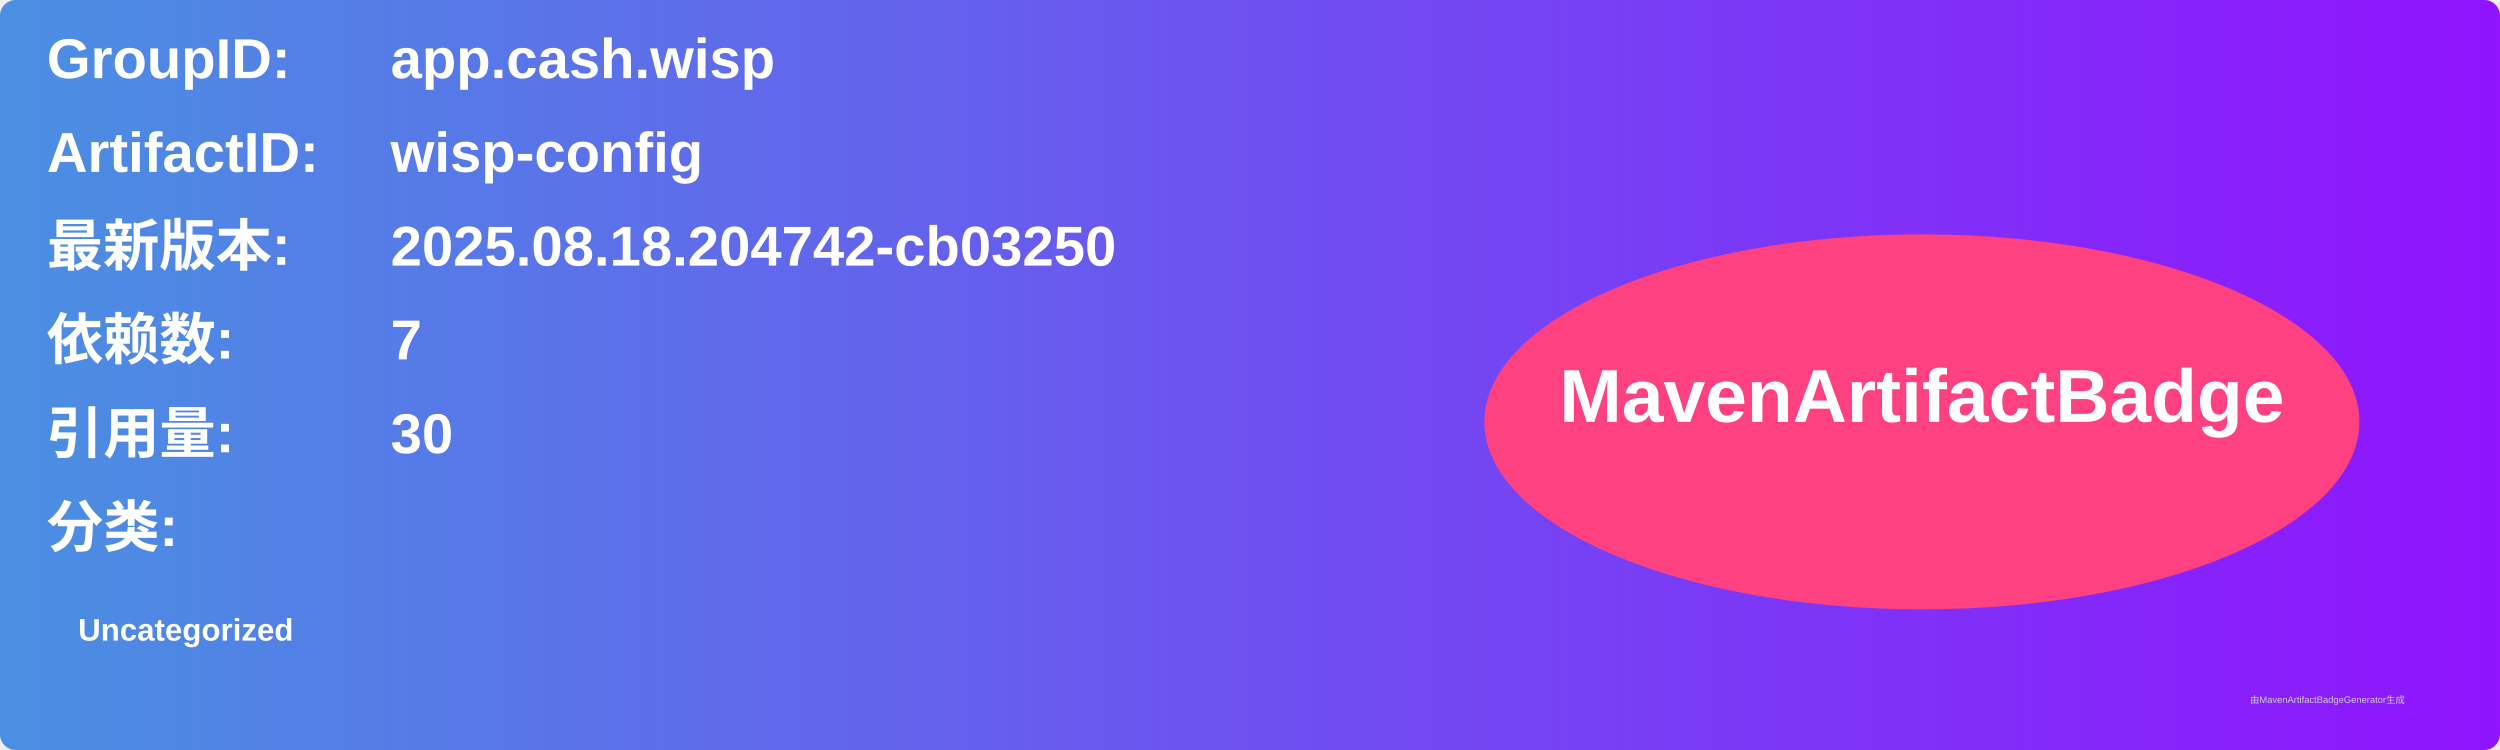
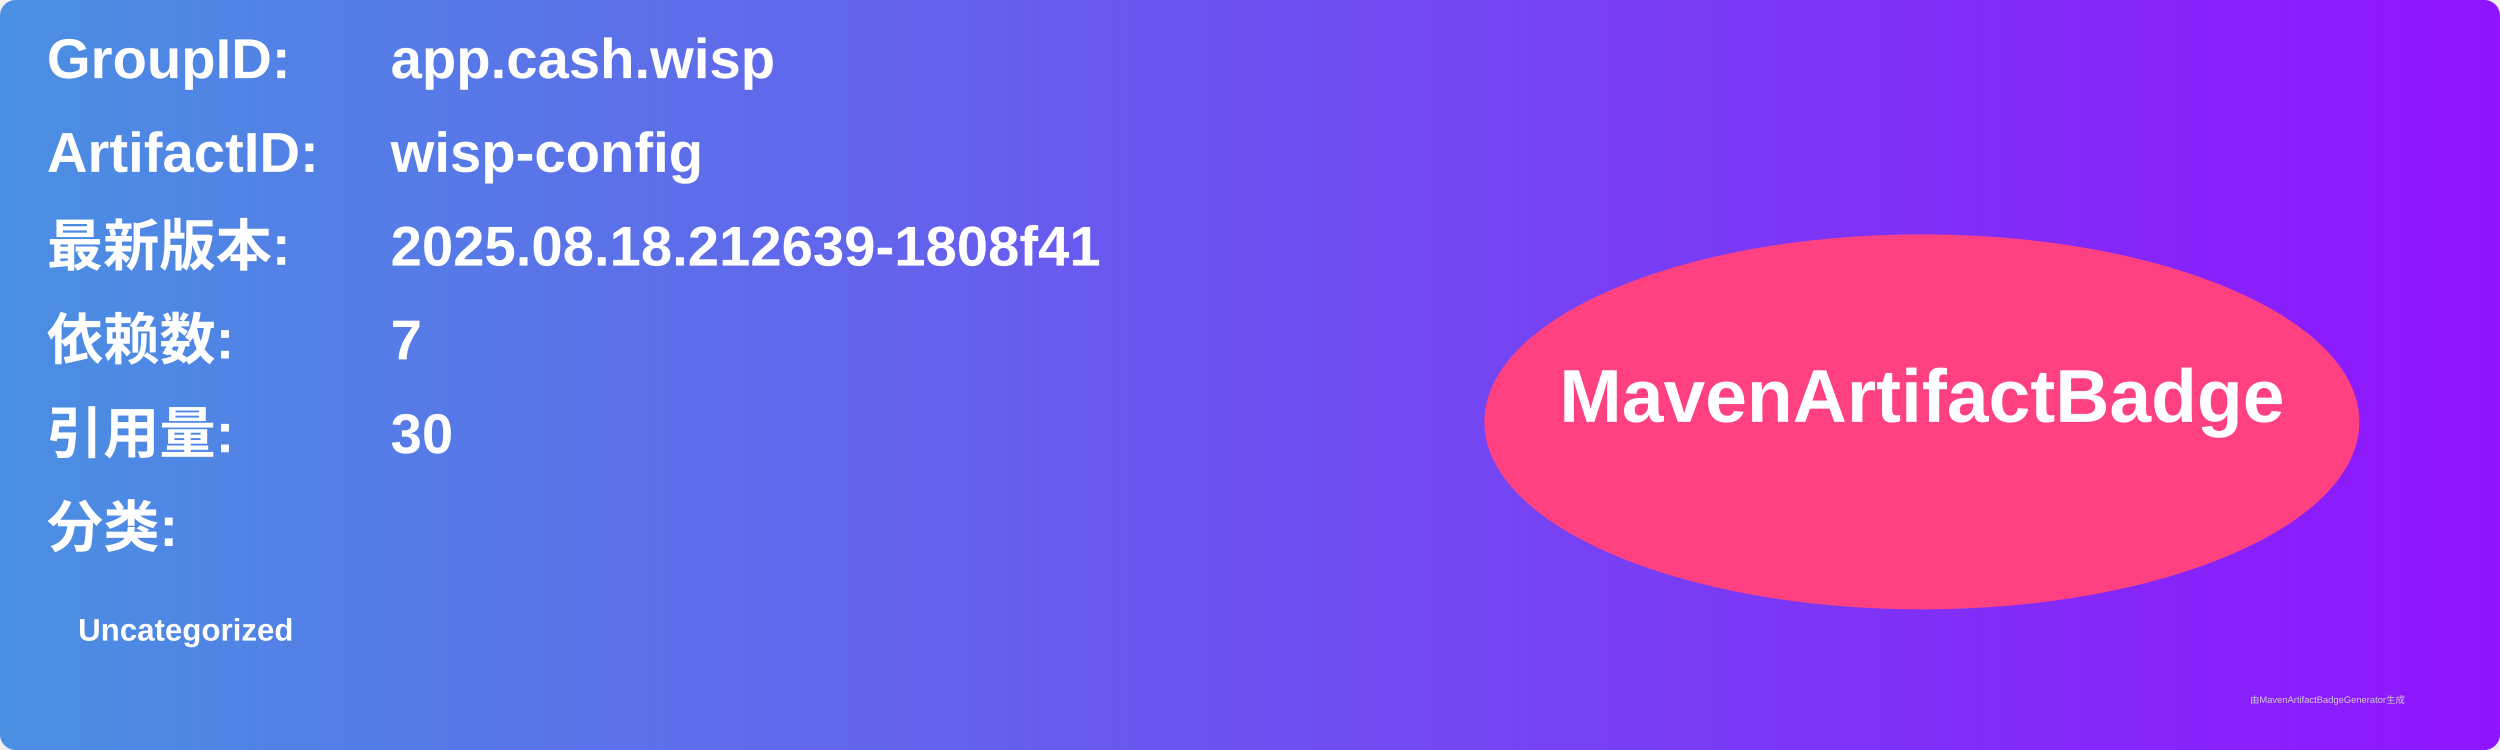
<svg xmlns="http://www.w3.org/2000/svg" width="800" height="240" viewBox="0 0 800 240">
  <linearGradient id="grad" x1="0%" y1="0%" x2="100%" y2="0%">
    <stop offset="0%" stop-color="#4a90e2" />
    <stop offset="100%" stop-color="#9013fe" />
  </linearGradient>
  <rect width="100%" height="100%" rx="5" ry="5" fill="url(#grad)" />
  <g transform="translate(15, 15)">
    <text x="0" y="10" font-family="Arial" font-size="18" fill="white" font-weight="bold" width="260">GroupID:</text>
    <text x="110" y="10" font-family="Arial" font-size="18" fill="white" font-weight="bold" width="460">app.cash.wisp</text>
    <text x="0" y="40" font-family="Arial" font-size="18" fill="white" font-weight="bold" width="260">ArtifactID:</text>
    <text x="110" y="40" font-family="Arial" font-size="18" fill="white" font-weight="bold" width="460">wisp-config</text>
    <text x="0" y="70" font-family="Arial" font-size="18" fill="white" font-weight="bold">最新版本:</text>
    <text x="110" y="70" font-family="Arial" font-size="18" fill="white" font-weight="bold">
-       <tspan font-weight="bold">2025.08.18.204742-cb03250</tspan>
+       <tspan font-weight="bold">2025.08.18.212639-1808f41</tspan>
    </text>
    <text x="0" y="100" font-family="Arial" font-size="18" fill="white" font-weight="bold">依赖数: </text>
    <text x="110" y="100" font-family="Arial" font-size="18" fill="white">
      <tspan font-weight="bold">7</tspan>
    </text>
    <text x="0" y="130" font-family="Arial" font-size="18" fill="white" font-weight="bold">引用量: </text>
    <text x="110" y="130" font-family="Arial" font-size="18" fill="white">
      <tspan font-weight="bold">30</tspan>
    </text>
    <text x="0" y="160" font-family="Arial" font-size="18" fill="white" font-weight="bold">分类:</text>
    <text x="10" y="190" font-family="Arial" font-size="10" fill="white">
      <tspan font-weight="bold">Uncategorized</tspan>
    </text>
    <ellipse cx="600" cy="120" rx="140" ry="60" fill="#ff4081" />
    <text x="600" y="120" text-anchor="middle" font-family="Arial" font-size="24" fill="white" font-weight="bold">MavenArtifactBadge</text>
  </g>
  <text x="720" y="225" font-family="Arial" font-size="3" fill="#d0d0d0">由MavenArtifactBadgeGenerator生成</text>
</svg>
